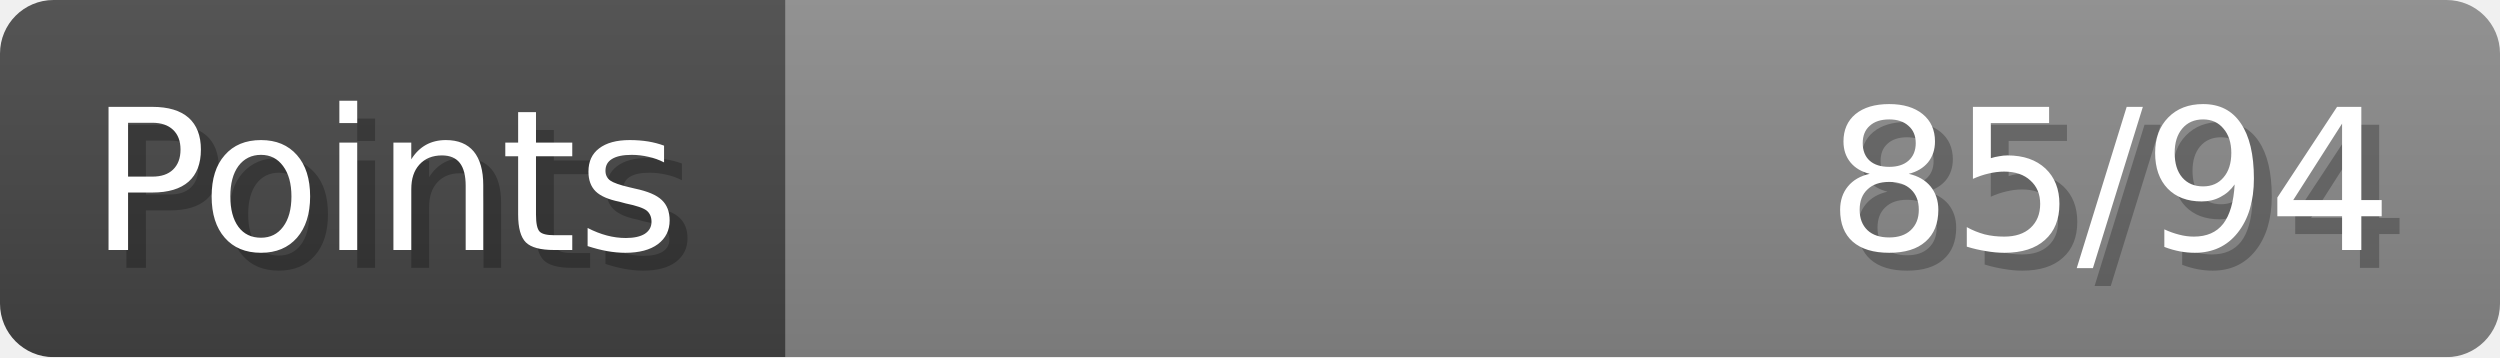
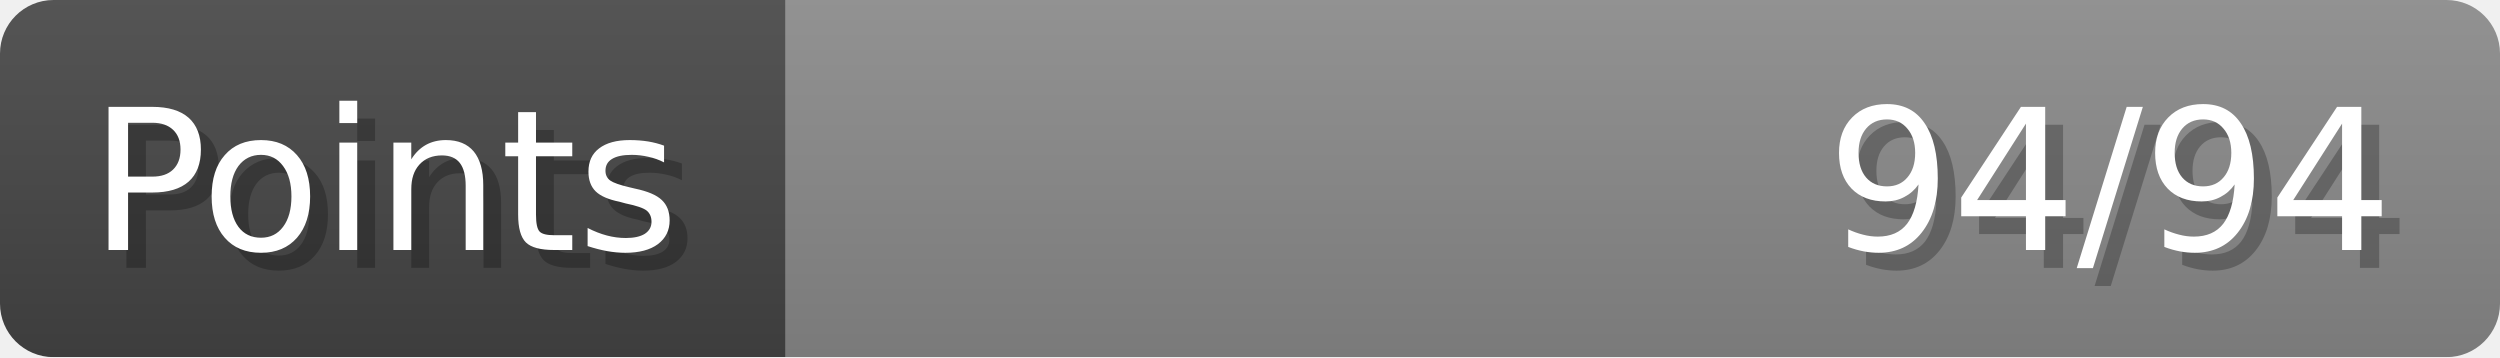
- <svg xmlns="http://www.w3.org/2000/svg" width="140px" height="20px" role="img" aria-label="Points: 85/94">
+ <svg xmlns="http://www.w3.org/2000/svg" width="140px" height="20px" role="img" aria-label="Points: 94/94">
  <linearGradient id="a" x2="0" y2="100%">
    <stop offset="0" stop-opacity=".1" stop-color="#EEE" />
    <stop offset="1" stop-opacity=".1" />
  </linearGradient>
  <mask id="m">
    <rect width="100%" height="100%" rx="3" fill="#FFF" />
  </mask>
  <g mask="url(#m)">
    <rect x="0" y="0" width="44" height="20" fill="#444" />
    <svg x="44" y="0" width="96" height="20">
      <rect width="100%" height="100%" fill="#888888" />
      <rect width="0%" height="100%" fill="#33CC11" transform="">
-         <animate attributeName="width" begin="0.5s" dur="600ms" from="0%" to="90%" repeatCount="1" fill="freeze" calcMode="spline" keyTimes="0; 1" keySplines="0.3, 0.61, 0.355, 1" />
+         <animate attributeName="width" begin="0.5s" dur="600ms" from="0%" to="100%" repeatCount="1" fill="freeze" calcMode="spline" keyTimes="0; 1" keySplines="0.3, 0.61, 0.355, 1" />
      </rect>
    </svg>
    <rect width="140" height="20" fill="url(#a)" />
  </g>
  <g aria-hidden="true" font-size="11" font-family="Verdana, DejaVu Sans, sans-serif" fill="#FFFFFF">
    <text x="6" y="15" fill="#000" opacity="0.25">Points</text>
    <text x="5" y="14">Points</text>
-     <text x="135" y="15" fill="#000" opacity="0.25" text-anchor="end">85/94</text>
-     <text x="134" y="14" text-anchor="end">85/94</text>
+     <text x="135" y="15" fill="#000" opacity="0.25" text-anchor="end">94/94</text>
+     <text x="134" y="14" text-anchor="end">94/94</text>
  </g>
</svg>
